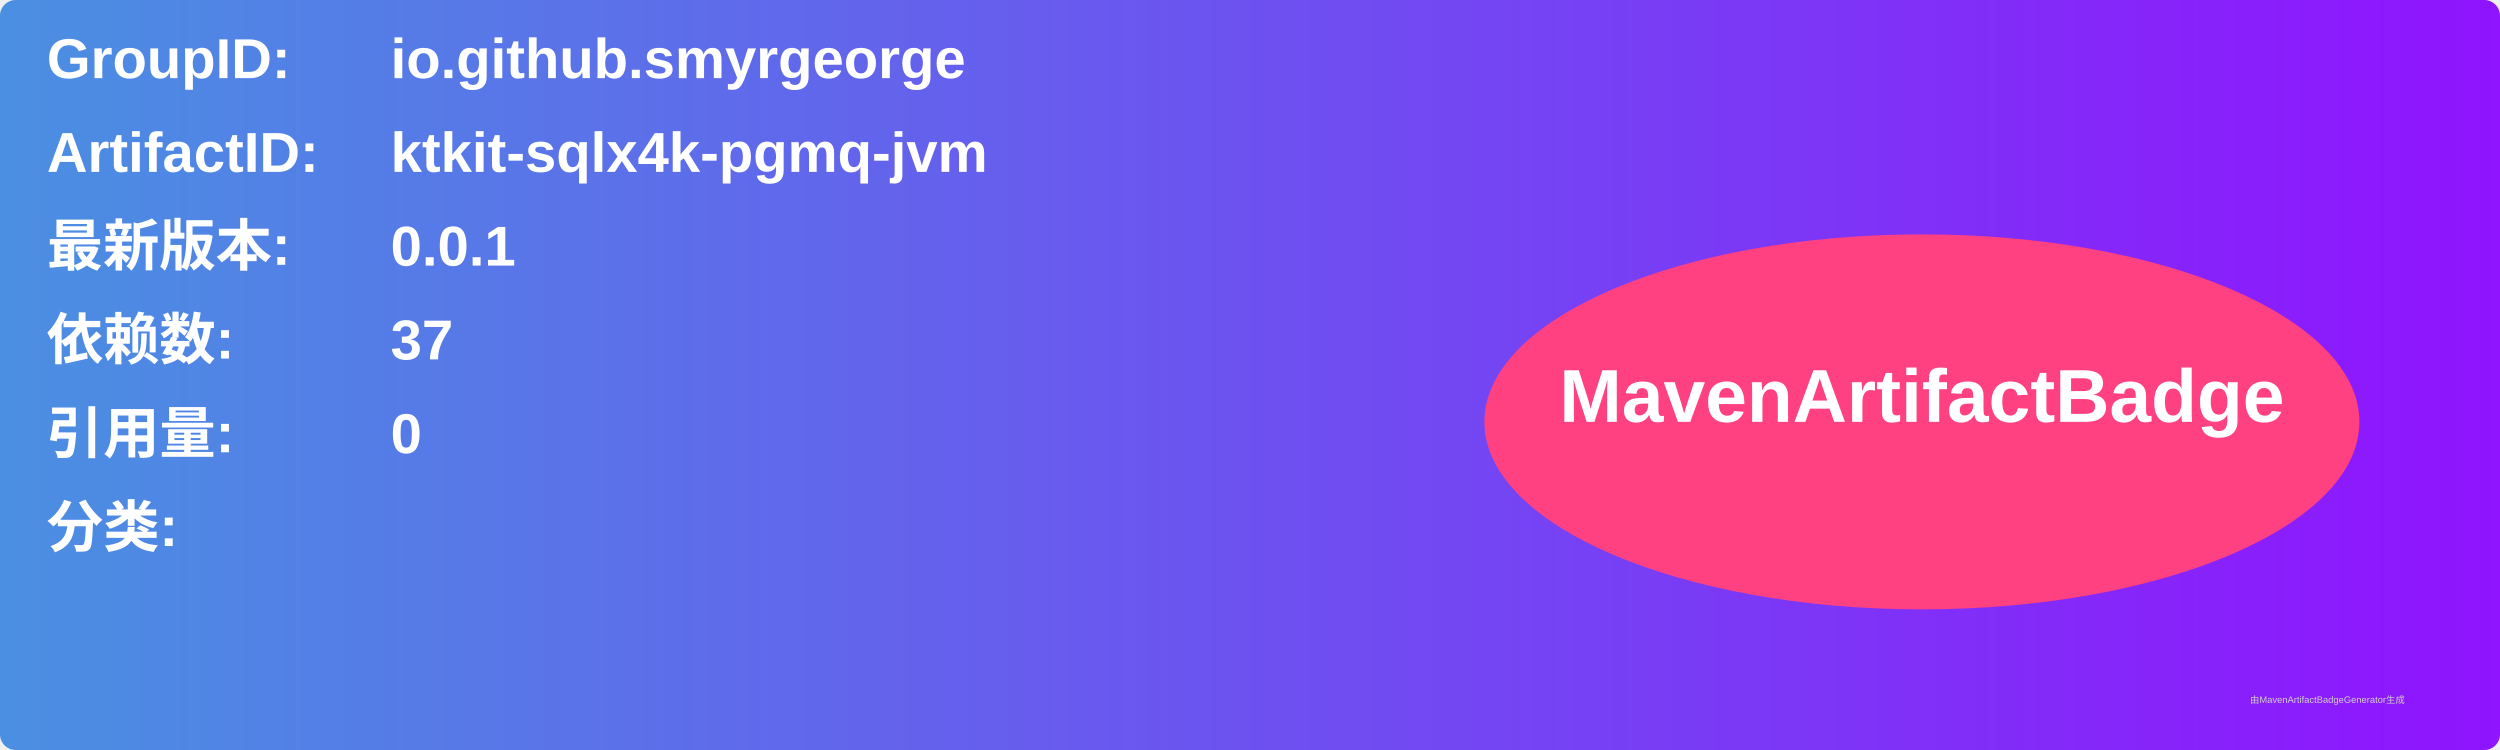
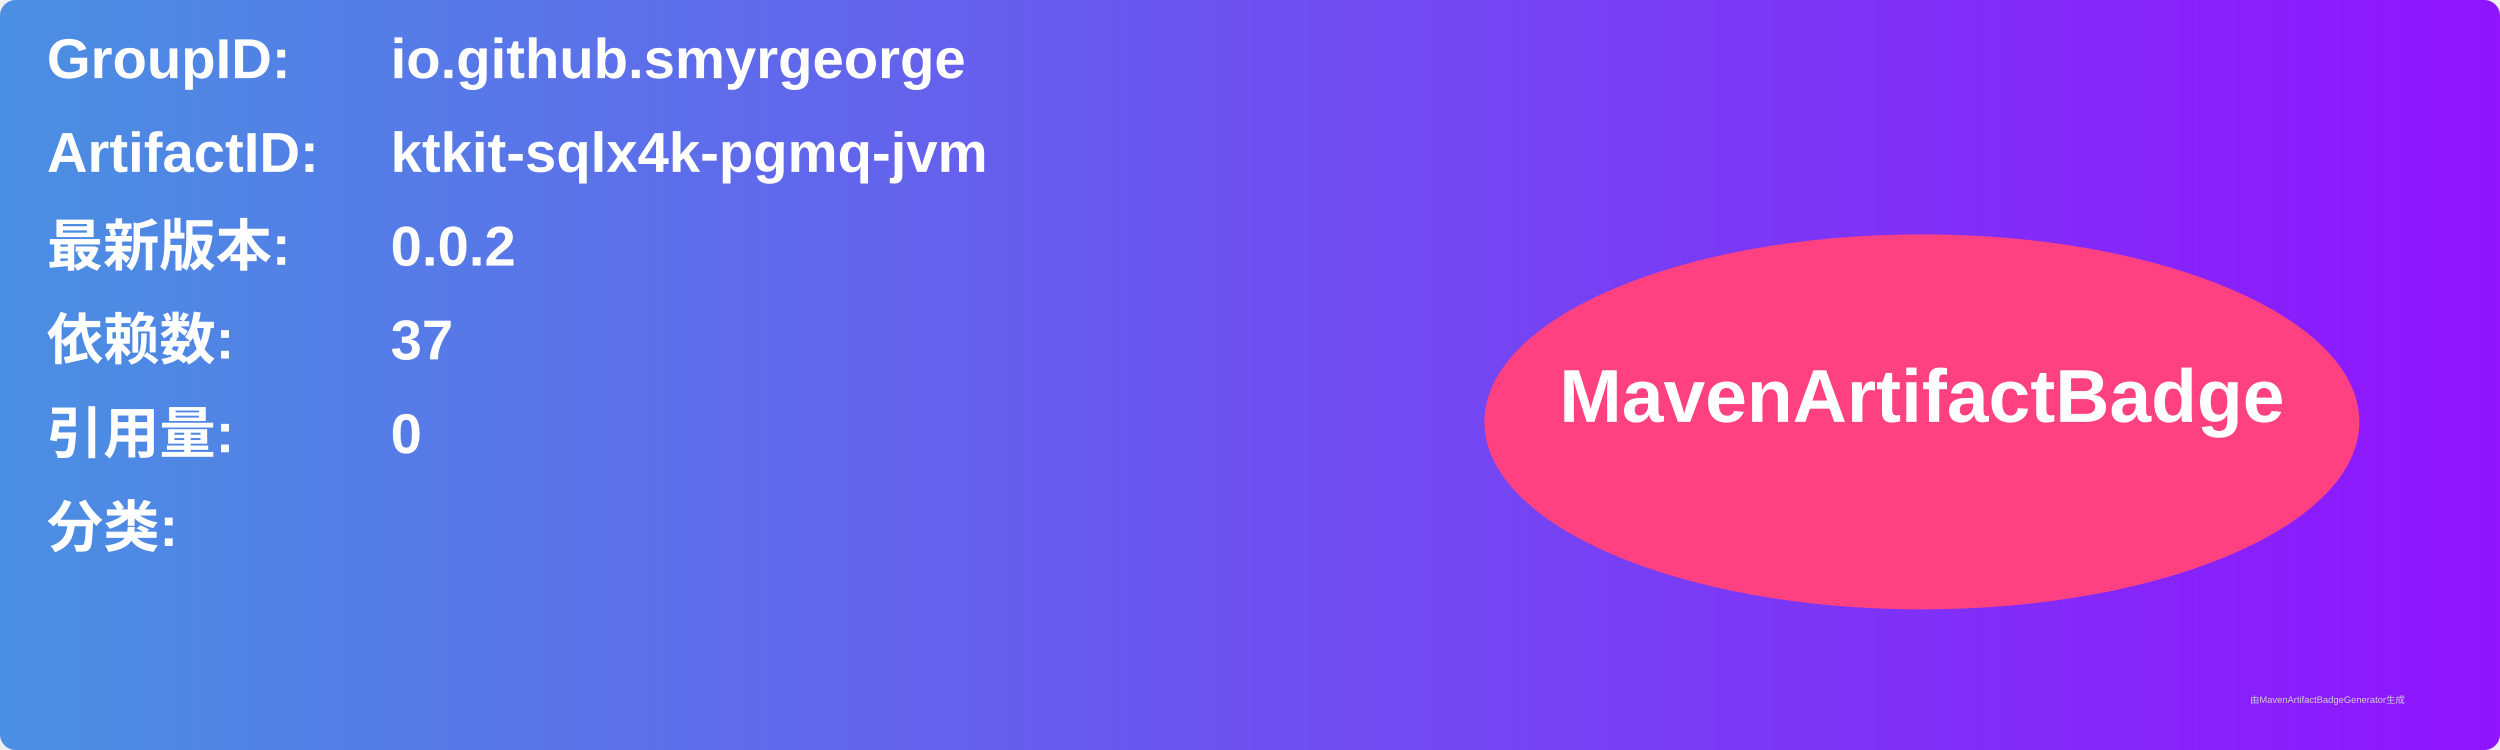
<svg xmlns="http://www.w3.org/2000/svg" width="800" height="240" viewBox="0 0 800 240">
  <linearGradient id="grad" x1="0%" y1="0%" x2="100%" y2="0%">
    <stop offset="0%" stop-color="#4a90e2" />
    <stop offset="100%" stop-color="#9013fe" />
  </linearGradient>
  <rect width="100%" height="100%" rx="5" ry="5" fill="url(#grad)" />
  <g transform="translate(15, 15)">
    <text x="0" y="10" font-family="Arial" font-size="18" fill="white" font-weight="bold" width="260">GroupID:</text>
    <text x="110" y="10" font-family="Arial" font-size="18" fill="white" font-weight="bold" width="460">io.github.smyrgeorge</text>
    <text x="0" y="40" font-family="Arial" font-size="18" fill="white" font-weight="bold" width="260">ArtifactID:</text>
    <text x="110" y="40" font-family="Arial" font-size="18" fill="white" font-weight="bold" width="460">ktkit-sqlx4k-pgmq-jvm</text>
    <text x="0" y="70" font-family="Arial" font-size="18" fill="white" font-weight="bold">最新版本:</text>
    <text x="110" y="70" font-family="Arial" font-size="18" fill="white" font-weight="bold">
-       <tspan font-weight="bold">0.0.1</tspan>
+       <tspan font-weight="bold">0.0.2</tspan>
    </text>
    <text x="0" y="100" font-family="Arial" font-size="18" fill="white" font-weight="bold">依赖数: </text>
    <text x="110" y="100" font-family="Arial" font-size="18" fill="white">
      <tspan font-weight="bold">37</tspan>
    </text>
    <text x="0" y="130" font-family="Arial" font-size="18" fill="white" font-weight="bold">引用量: </text>
    <text x="110" y="130" font-family="Arial" font-size="18" fill="white">
      <tspan font-weight="bold">0</tspan>
    </text>
    <text x="0" y="160" font-family="Arial" font-size="18" fill="white" font-weight="bold">分类:</text>
    <text x="10" y="190" font-family="Arial" font-size="10" fill="white">
      <tspan font-weight="bold" />
    </text>
    <ellipse cx="600" cy="120" rx="140" ry="60" fill="#ff4081" />
    <text x="600" y="120" text-anchor="middle" font-family="Arial" font-size="24" fill="white" font-weight="bold">MavenArtifactBadge</text>
  </g>
  <text x="720" y="225" font-family="Arial" font-size="3" fill="#d0d0d0">由MavenArtifactBadgeGenerator生成</text>
</svg>
